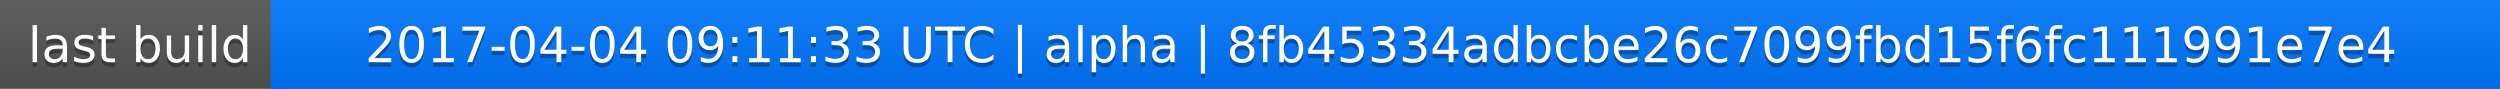
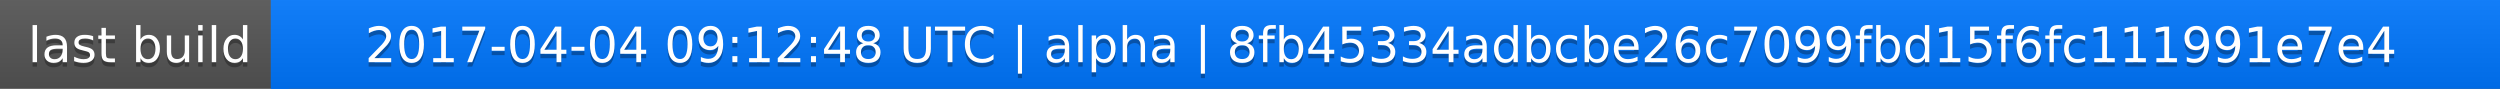
<svg xmlns="http://www.w3.org/2000/svg" width="563" height="20">
  <linearGradient id="a" x2="0" y2="100%">
    <stop offset="0" stop-color="#bbb" stop-opacity=".1" />
    <stop offset="1" stop-opacity=".1" />
  </linearGradient>
  <rect rx="0" width="563" height="20" fill="#555" />
  <rect rx="0" x="61" width="502" height="20" fill="#07f" />
  <path fill="#07f" d="M61 0h4v20h-4z" />
  <rect rx="0" width="563" height="20" fill="url(#a)" />
  <g fill="#fff" text-anchor="middle" font-family="DejaVu Sans,Verdana,Geneva,sans-serif" font-size="11">
    <text x="31.5" y="15" fill="#010101" fill-opacity=".3">last build</text>
    <text x="31.5" y="14">last build</text>
-     <text x="311" y="15" fill="#010101" fill-opacity=".3">2017-04-04 09:11:33 UTC | alpha | 8fb45334adbcbe26c7099fbd15f6fc111991e7e4</text>
-     <text x="311" y="14">2017-04-04 09:11:33 UTC | alpha | 8fb45334adbcbe26c7099fbd15f6fc111991e7e4</text>
+     <text x="311" y="15" fill="#010101" fill-opacity=".3">2017-04-04 09:12:48 UTC | alpha | 8fb45334adbcbe26c7099fbd15f6fc111991e7e4</text>
+     <text x="311" y="14">2017-04-04 09:12:48 UTC | alpha | 8fb45334adbcbe26c7099fbd15f6fc111991e7e4</text>
  </g>
</svg>
